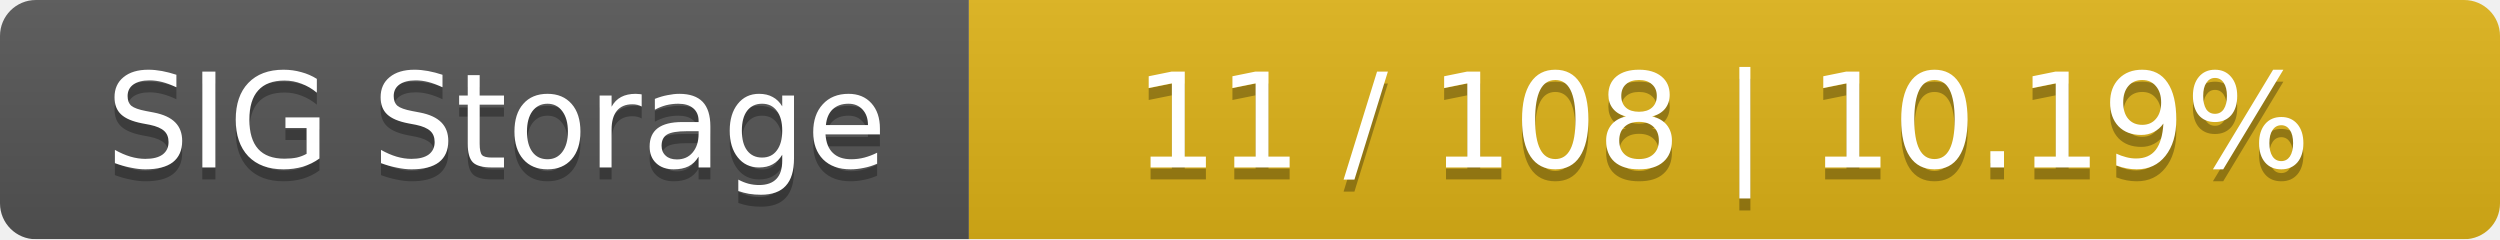
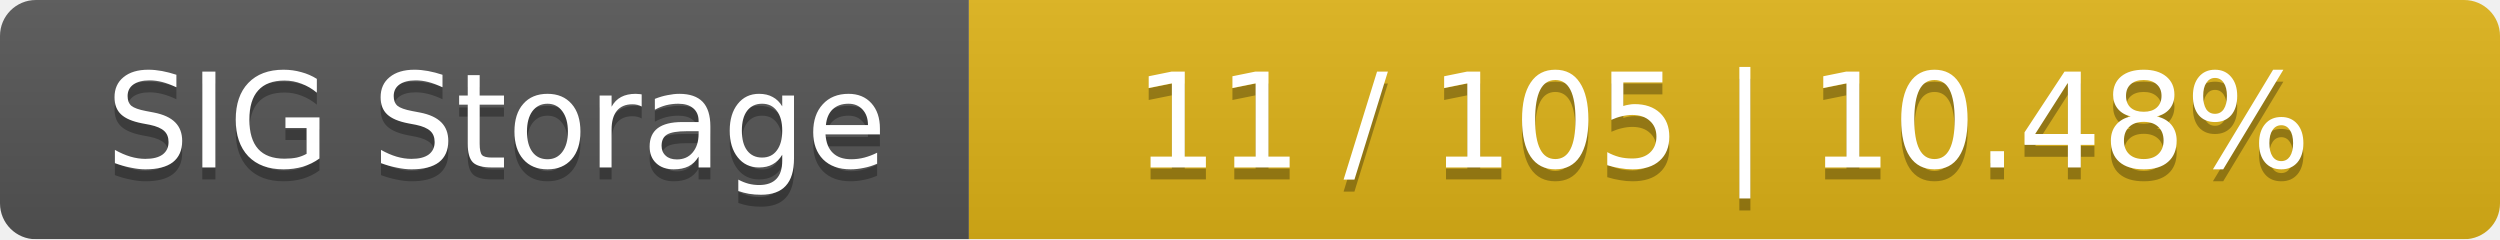
<svg xmlns="http://www.w3.org/2000/svg" width="209" height="20">
  <linearGradient id="smooth" x2="0" y2="100%">
    <stop offset="0" stop-color="#bbb" stop-opacity=".1" />
    <stop offset="1" stop-opacity=".1" />
  </linearGradient>
  <mask id="round">
    <rect width="209" height="20" rx="3" fill="#fff" />
  </mask>
  <g mask="url(#round)">
    <rect width="81" height="20" fill="#555" />
    <rect x="81" width="128" height="20" fill="#dfb317" />
    <rect width="209" height="20" fill="url(#smooth)" />
  </g>
  <g fill="#fff" text-anchor="middle" font-family="DejaVu Sans,Verdana,Geneva,sans-serif" font-size="11">
    <text x="41.5" y="15" fill="#010101" fill-opacity=".3">SIG Storage</text>
    <text x="41.5" y="14">SIG Storage</text>
-     <text x="144" y="15" fill="#010101" fill-opacity=".3">11 / 108    |    10.19%</text>
-     <text x="144" y="14">11 / 108    |    10.19%</text>
+     <text x="144" y="15" fill="#010101" fill-opacity=".3">11 / 105    |    10.48%</text>
+     <text x="144" y="14">11 / 105    |    10.48%</text>
  </g>
</svg>
